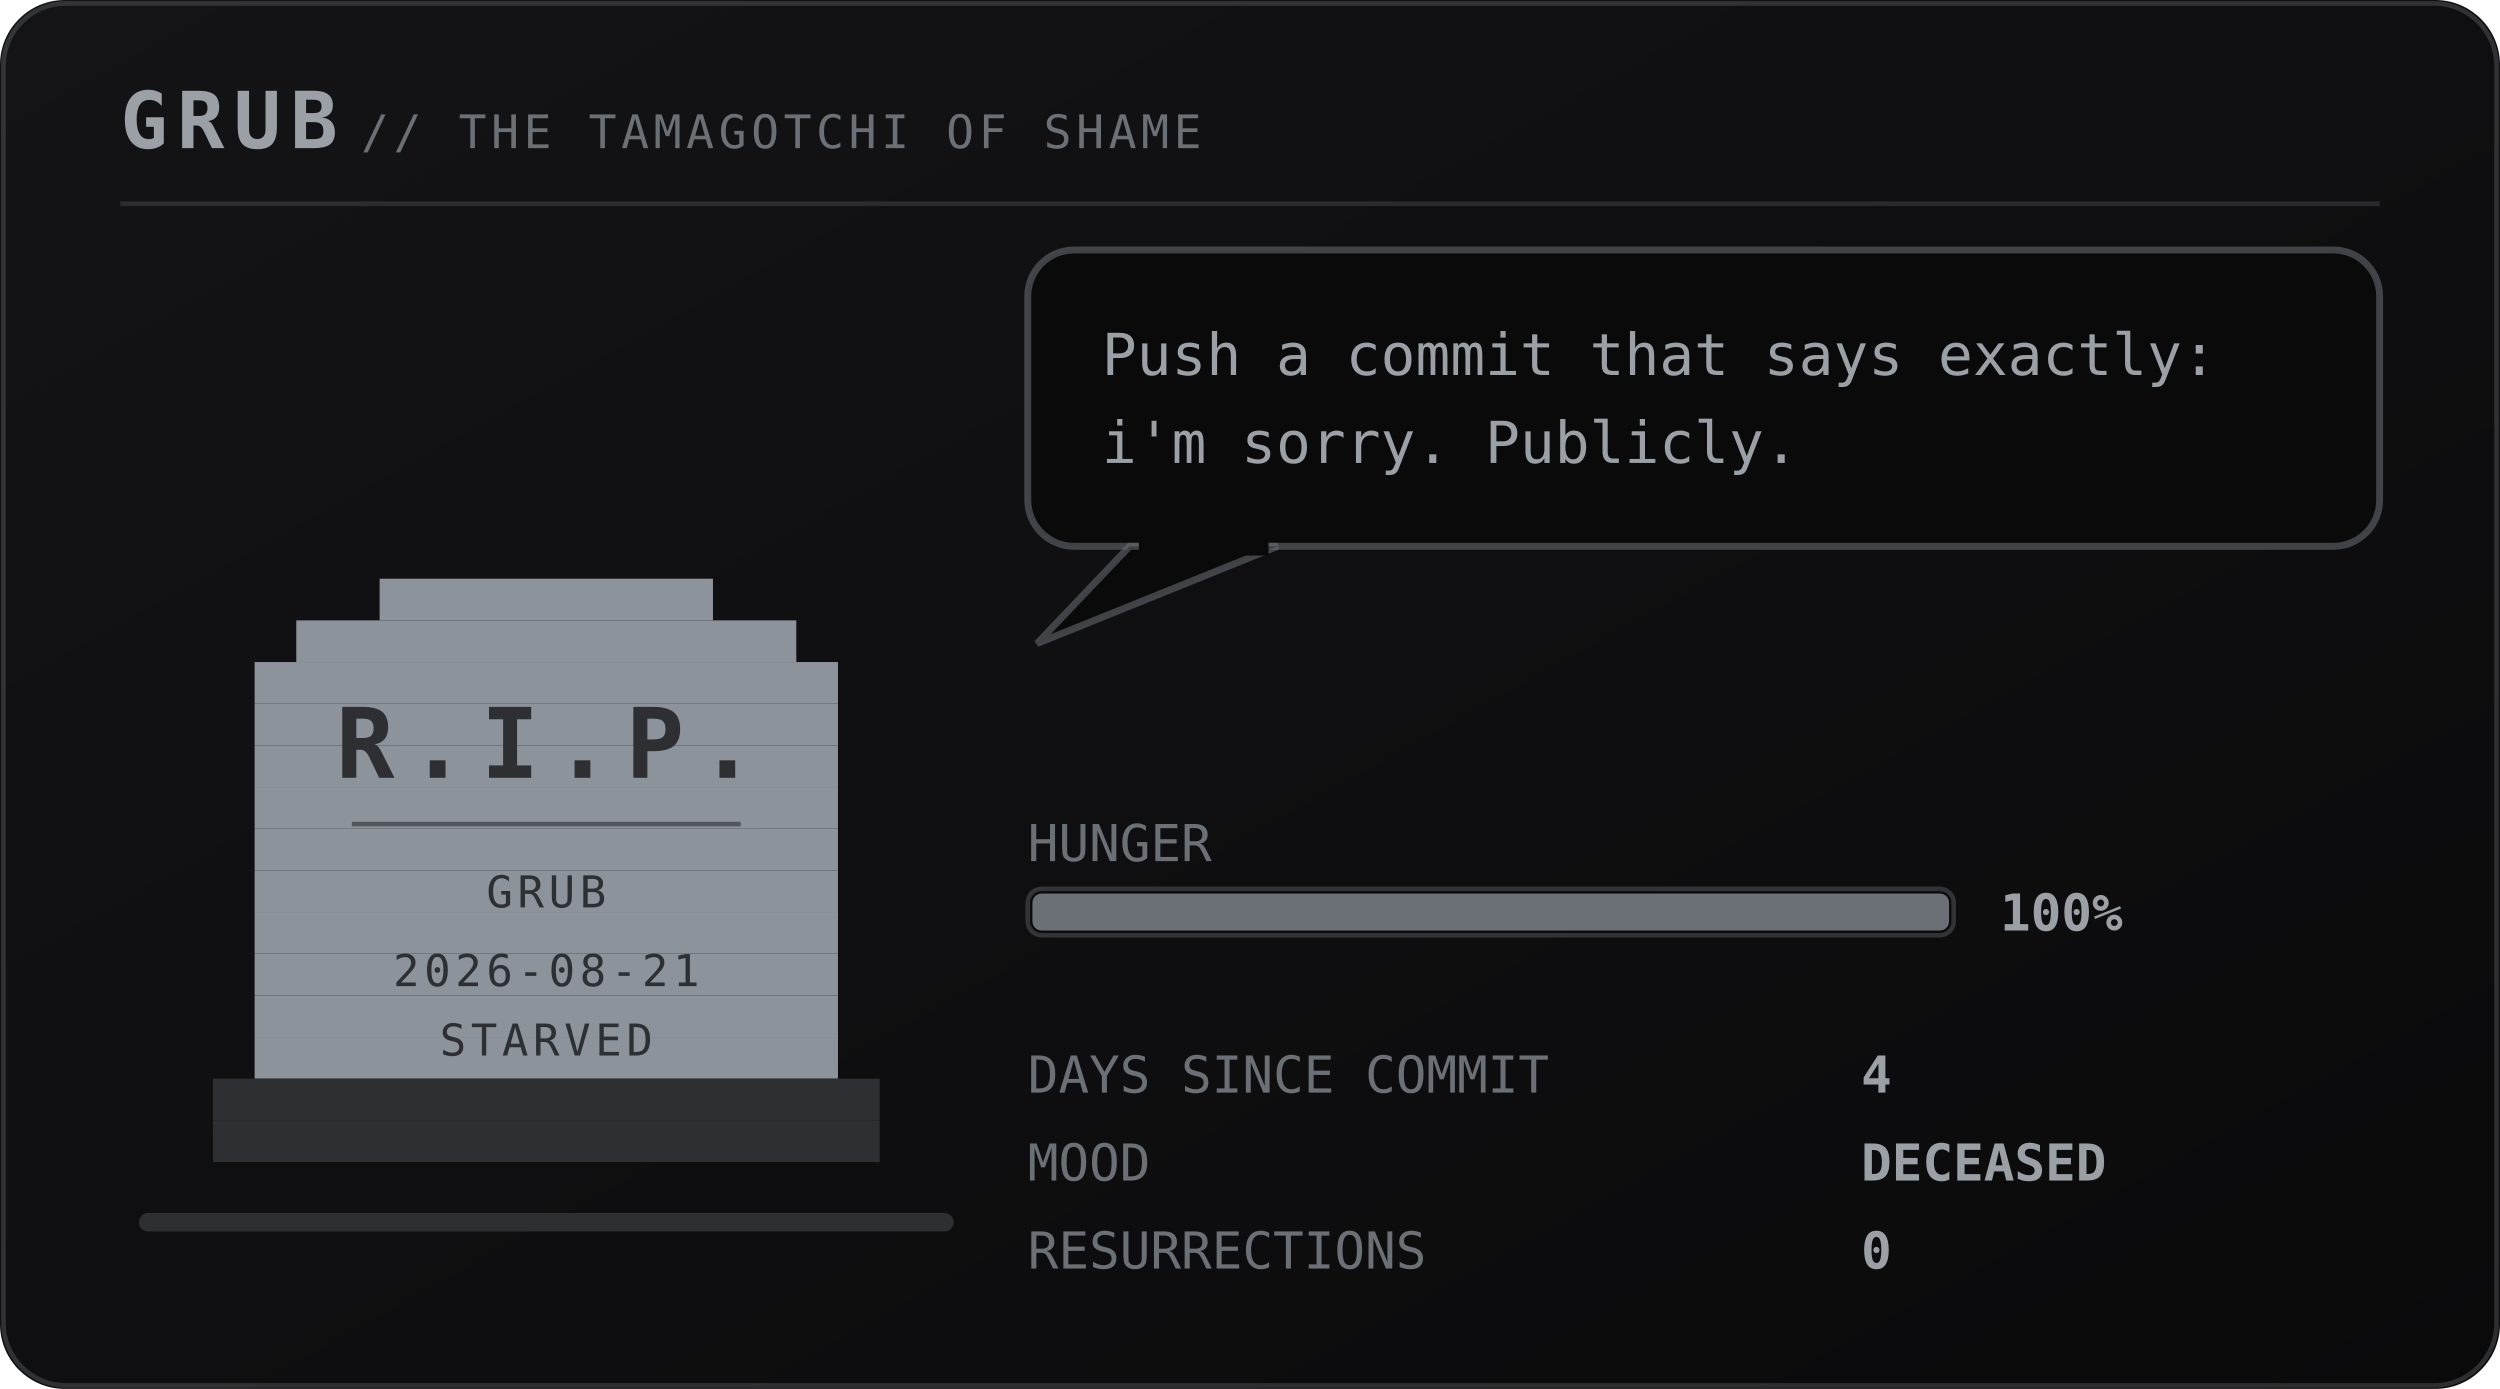
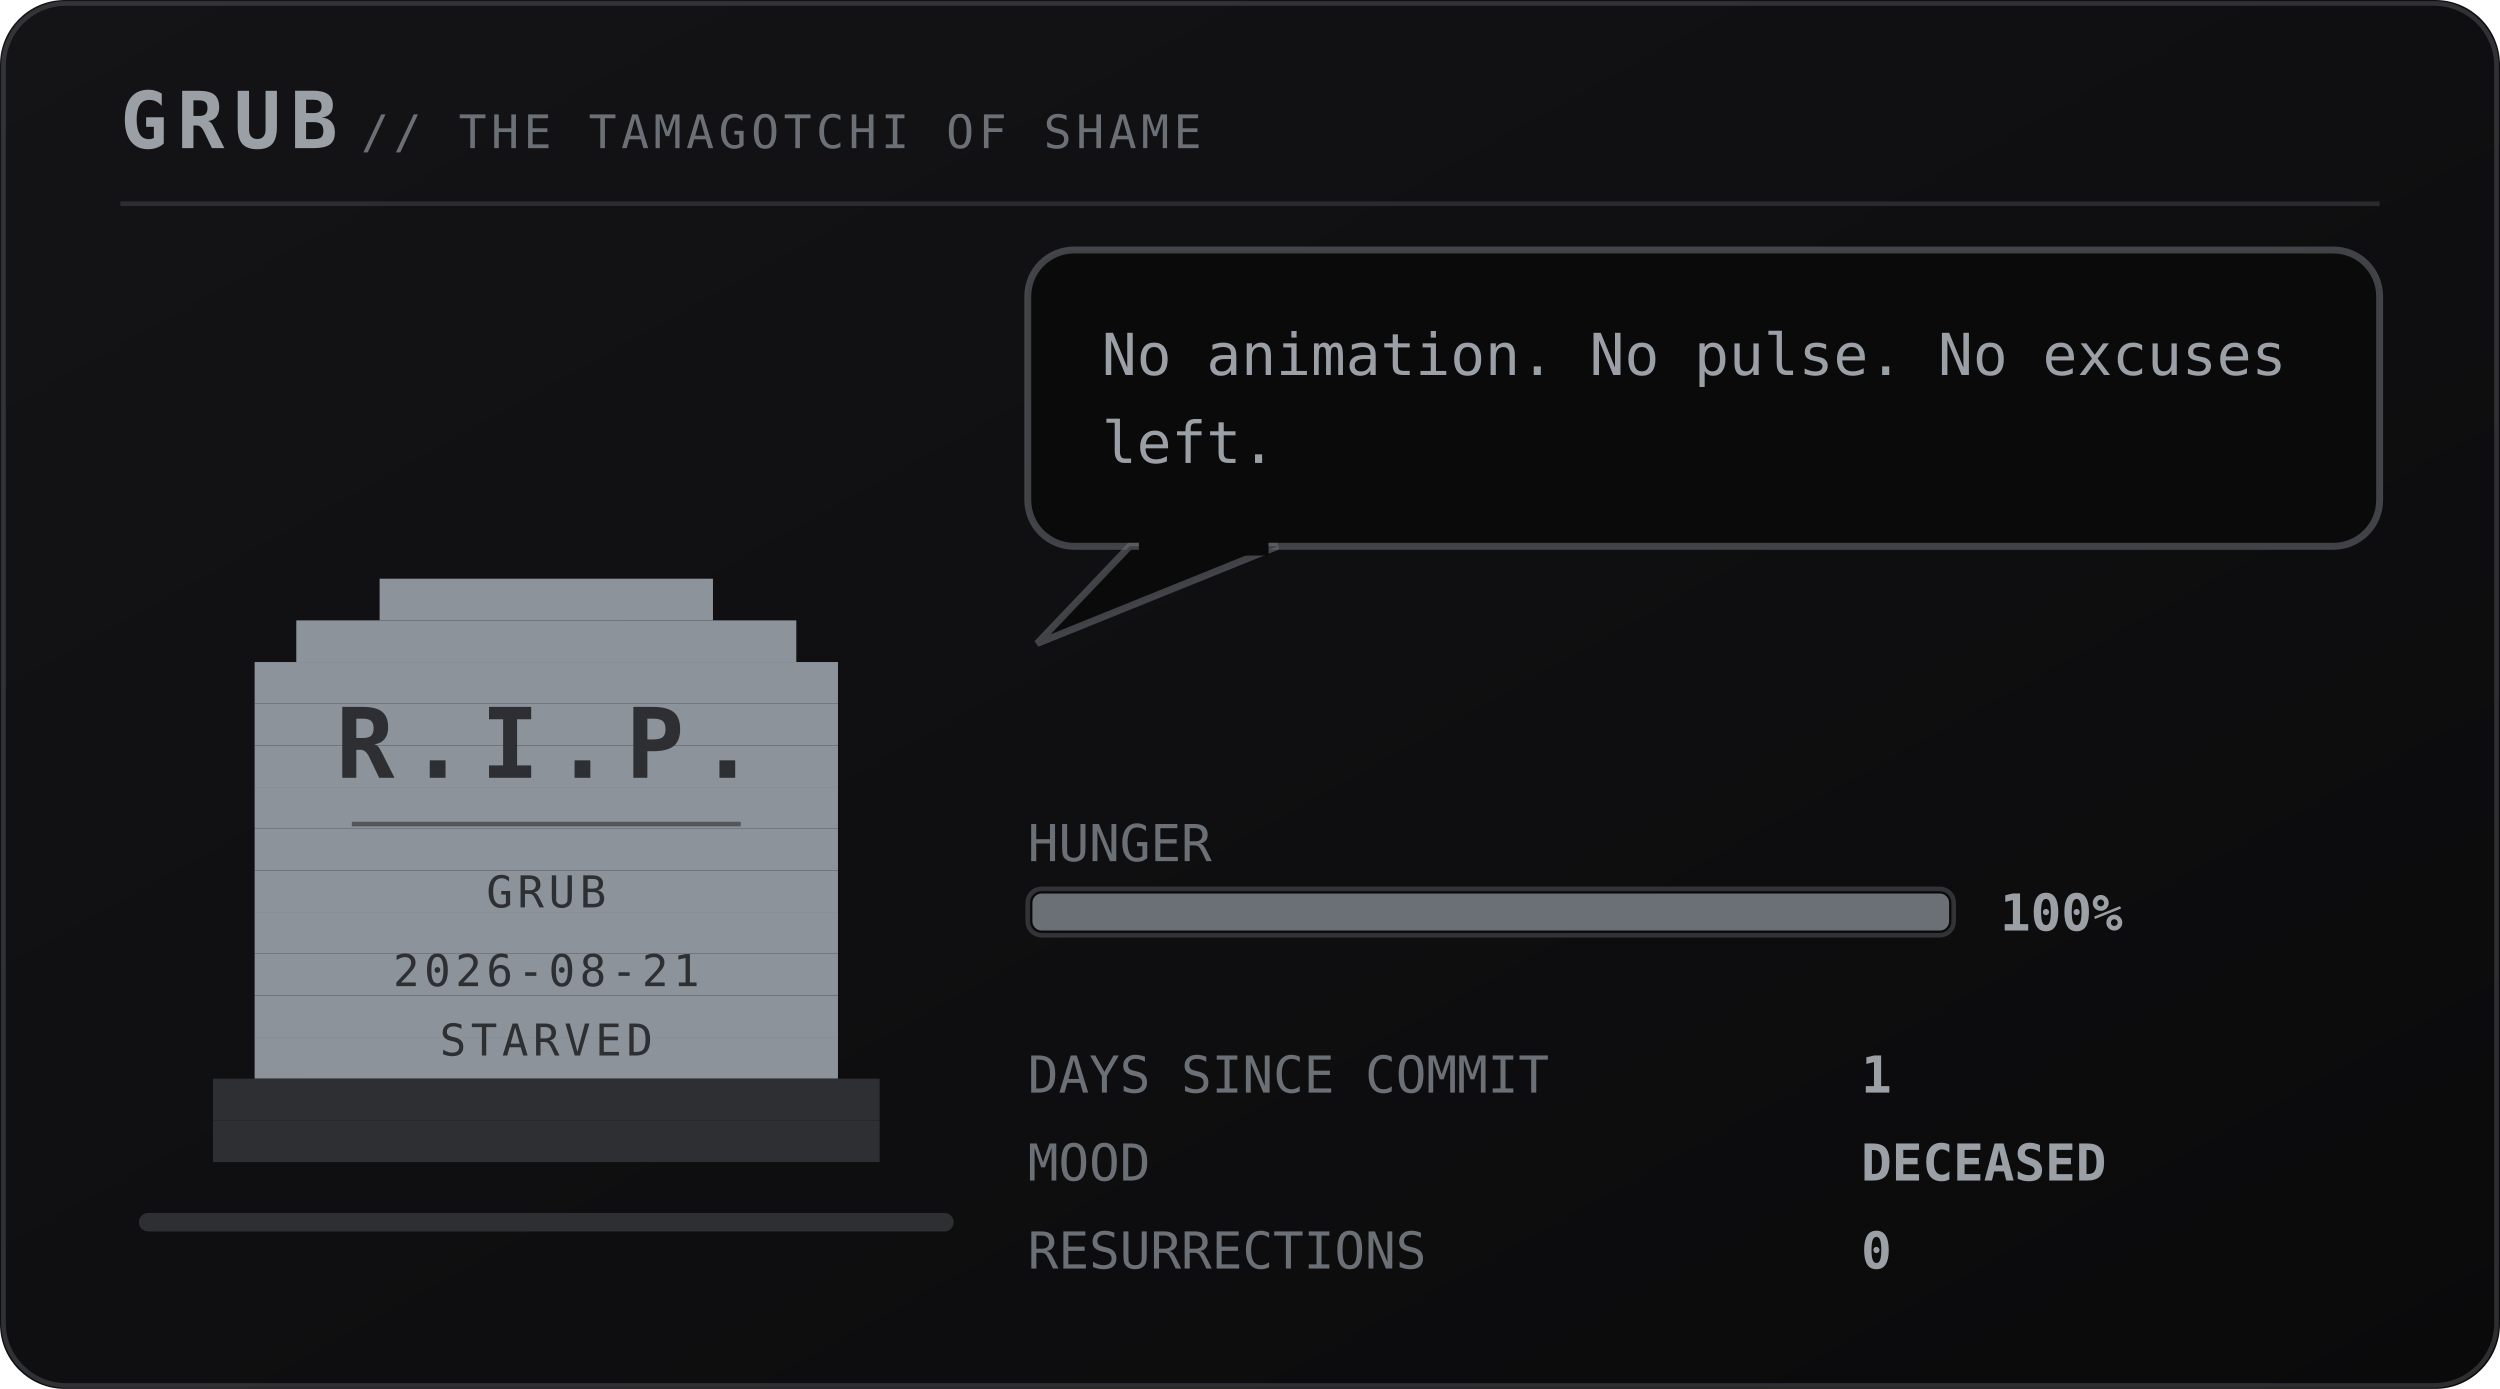
<svg xmlns="http://www.w3.org/2000/svg" viewBox="0 0 540 300" width="540" height="300" role="img" aria-labelledby="pett petd">
  <defs>
    <linearGradient id="petbg" x1="0" y1="0" x2="1" y2="1">
      <stop offset="0" stop-color="#141417" />
      <stop offset="1" stop-color="#0a0a0b" />
    </linearGradient>
  </defs>
  <style>
    .mono{font-family:ui-monospace,SFMono-Regular,Menlo,Consolas,"DejaVu Sans Mono",monospace}
    .brand{font-size:17px;font-weight:700;letter-spacing:2px;fill:#9aa0a6}
    .sub{font-size:10px;letter-spacing:1px;fill:#6b7076}
    .say{font-size:12.5px;fill:#9aa0a6}
    .stat{font-size:11px;fill:#6b7076}
    .val{font-size:11px;fill:#9aa0a6;font-weight:700}
    .call{font-size:16px;font-weight:700;letter-spacing:2.5px;fill:#6b7076}
    .callsub{font-size:9px;letter-spacing:0.8px;fill:#6b7076}
    .who{font-weight:700;fill:#6b7076}
    .rip{font-size:21px;font-weight:700;letter-spacing:3px;fill:#2e2f33}
    .ripsub{font-size:9.5px;letter-spacing:1px;fill:#2e2f33}
</style>
  <rect width="540" height="300" rx="14" fill="url(#petbg)" />
  <rect x="0.75" y="0.75" width="538.5" height="298.5" rx="13.5" fill="none" stroke="#6b7076" stroke-opacity="0.35" />
  <text class="mono brand" x="26" y="32">GRUB</text>
  <text class="mono sub" x="78" y="32">// THE TAMAGOTCHI OF SHAME</text>
  <line x1="26" y1="44" x2="514" y2="44" stroke="#6b7076" stroke-opacity="0.28" />
  <rect x="30" y="262" width="176" height="4" rx="2" fill="#2e2f33" />
  <g transform="translate(46 116)">
    <g>
      <g>
        <g>
          <rect x="36" y="9" width="72" height="9" fill="#8d939b" />
          <rect x="18" y="18" width="108" height="9" fill="#8d939b" />
          <rect x="9" y="27" width="126" height="9" fill="#8d939b" />
          <rect x="9" y="36" width="126" height="9" fill="#8d939b" />
          <rect x="9" y="45" width="126" height="9" fill="#8d939b" />
          <rect x="9" y="54" width="126" height="9" fill="#8d939b" />
          <rect x="9" y="63" width="126" height="9" fill="#8d939b" />
          <rect x="9" y="72" width="126" height="9" fill="#8d939b" />
          <rect x="9" y="81" width="126" height="9" fill="#8d939b" />
          <rect x="9" y="90" width="126" height="9" fill="#8d939b" />
          <rect x="9" y="99" width="126" height="9" fill="#8d939b" />
          <rect x="9" y="108" width="126" height="9" fill="#8d939b" />
          <rect x="0" y="117" width="144" height="9" fill="#2e2f33" />
          <rect x="0" y="126" width="144" height="9" fill="#2e2f33" />
          <text class="mono rip" x="72" y="52" text-anchor="middle">R.I.P.</text>
          <line x1="30" y1="62" x2="114" y2="62" stroke="#2e2f33" stroke-opacity="0.6" />
          <text class="mono ripsub" x="72" y="80" text-anchor="middle">GRUB</text>
          <text class="mono ripsub" x="72" y="97" text-anchor="middle">2026-08-21</text>
          <text class="mono ripsub" x="72" y="112" text-anchor="middle">STARVED</text>
        </g>
      </g>
    </g>
  </g>
  <g>
    <rect x="222" y="54" width="292" height="64" rx="10" fill="#0a0a0b" stroke="#6b7076" stroke-opacity="0.55" stroke-width="1.5" />
    <path d="M244 118 L224 139 L276 118 Z" fill="#0a0a0b" stroke="#6b7076" stroke-opacity="0.55" stroke-width="1.5" />
    <rect x="246" y="116" width="28" height="4" fill="#0a0a0b" />
-     <text class="mono say" x="238" y="81">Push a commit that says exactly:</text>
-     <text class="mono say" x="238" y="100">i'm sorry. Publicly.</text>
+     <text class="mono say" x="238" y="81">No animation. No pulse. No excuses</text>
+     <text class="mono say" x="238" y="100">left.</text>
  </g>
  <text class="mono stat" x="222" y="186">HUNGER</text>
  <rect x="222" y="192" width="200" height="10" rx="3" fill="#0a0a0b" stroke="#6b7076" stroke-opacity="0.4" />
  <rect x="223" y="193" width="198" height="8" rx="2" fill="#6b7076" />
  <text class="mono val" x="432" y="201">100%</text>
  <text class="mono stat" x="222" y="236">DAYS SINCE COMMIT</text>
-   <text class="mono val" x="402" y="236">4</text>
+   <text class="mono val" x="402" y="236">1</text>
  <text class="mono stat" x="222" y="255">MOOD</text>
  <text class="mono val" x="402" y="255">DECEASED</text>
  <text class="mono stat" x="222" y="274">RESURRECTIONS</text>
  <text class="mono val" x="402" y="274">0</text>
</svg>
